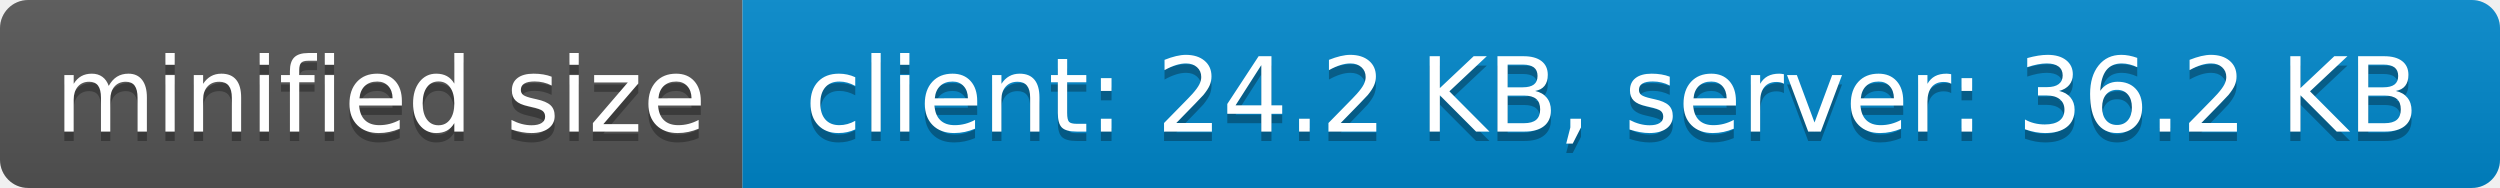
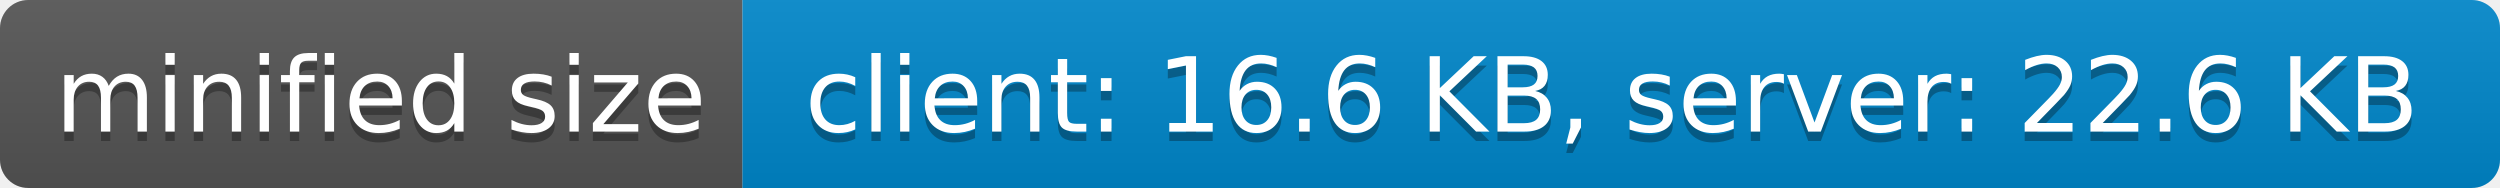
- <svg xmlns="http://www.w3.org/2000/svg" width="266" height="20" role="img" aria-label="minified size: client: 24.2 KB, server: 36.2 KB">
+ <svg xmlns="http://www.w3.org/2000/svg" width="266" height="20" role="img" aria-label="minified size: client: 16.6 KB, server: 22.6 KB">
  <linearGradient id="s" x2="0" y2="100%">
    <stop offset="0" stop-color="#bbb" stop-opacity=".1" />
    <stop offset="1" stop-opacity=".1" />
  </linearGradient>
  <clipPath id="r">
    <rect width="266" height="20" rx="3" fill="#fff" />
  </clipPath>
  <g clip-path="url(#r)">
    <rect width="79" height="20" fill="#555" />
    <rect x="79" width="187" height="20" fill="#08c" />
    <rect width="266" height="20" fill="url(#s)" />
  </g>
  <g fill="#fff" text-anchor="middle" font-family="Verdana,Geneva,DejaVu Sans,sans-serif" text-rendering="geometricPrecision" font-size="110">
    <text aria-hidden="true" x="405" y="150" fill="#010101" fill-opacity=".3" transform="scale(.1)" textLength="690">minified size</text>
    <text x="405" y="140" transform="scale(.1)" fill="#fff" textLength="690">minified size</text>
-     <text aria-hidden="true" x="1715" y="150" fill="#010101" fill-opacity=".3" transform="scale(.1)" textLength="1770">client: 24.2 KB, server: 36.2 KB</text>
-     <text x="1715" y="140" transform="scale(.1)" fill="#fff" textLength="1770">client: 24.2 KB, server: 36.2 KB</text>
+     <text aria-hidden="true" x="1715" y="150" fill="#010101" fill-opacity=".3" transform="scale(.1)" textLength="1770">client: 16.6 KB, server: 22.6 KB</text>
+     <text x="1715" y="140" transform="scale(.1)" fill="#fff" textLength="1770">client: 16.6 KB, server: 22.6 KB</text>
  </g>
</svg>
